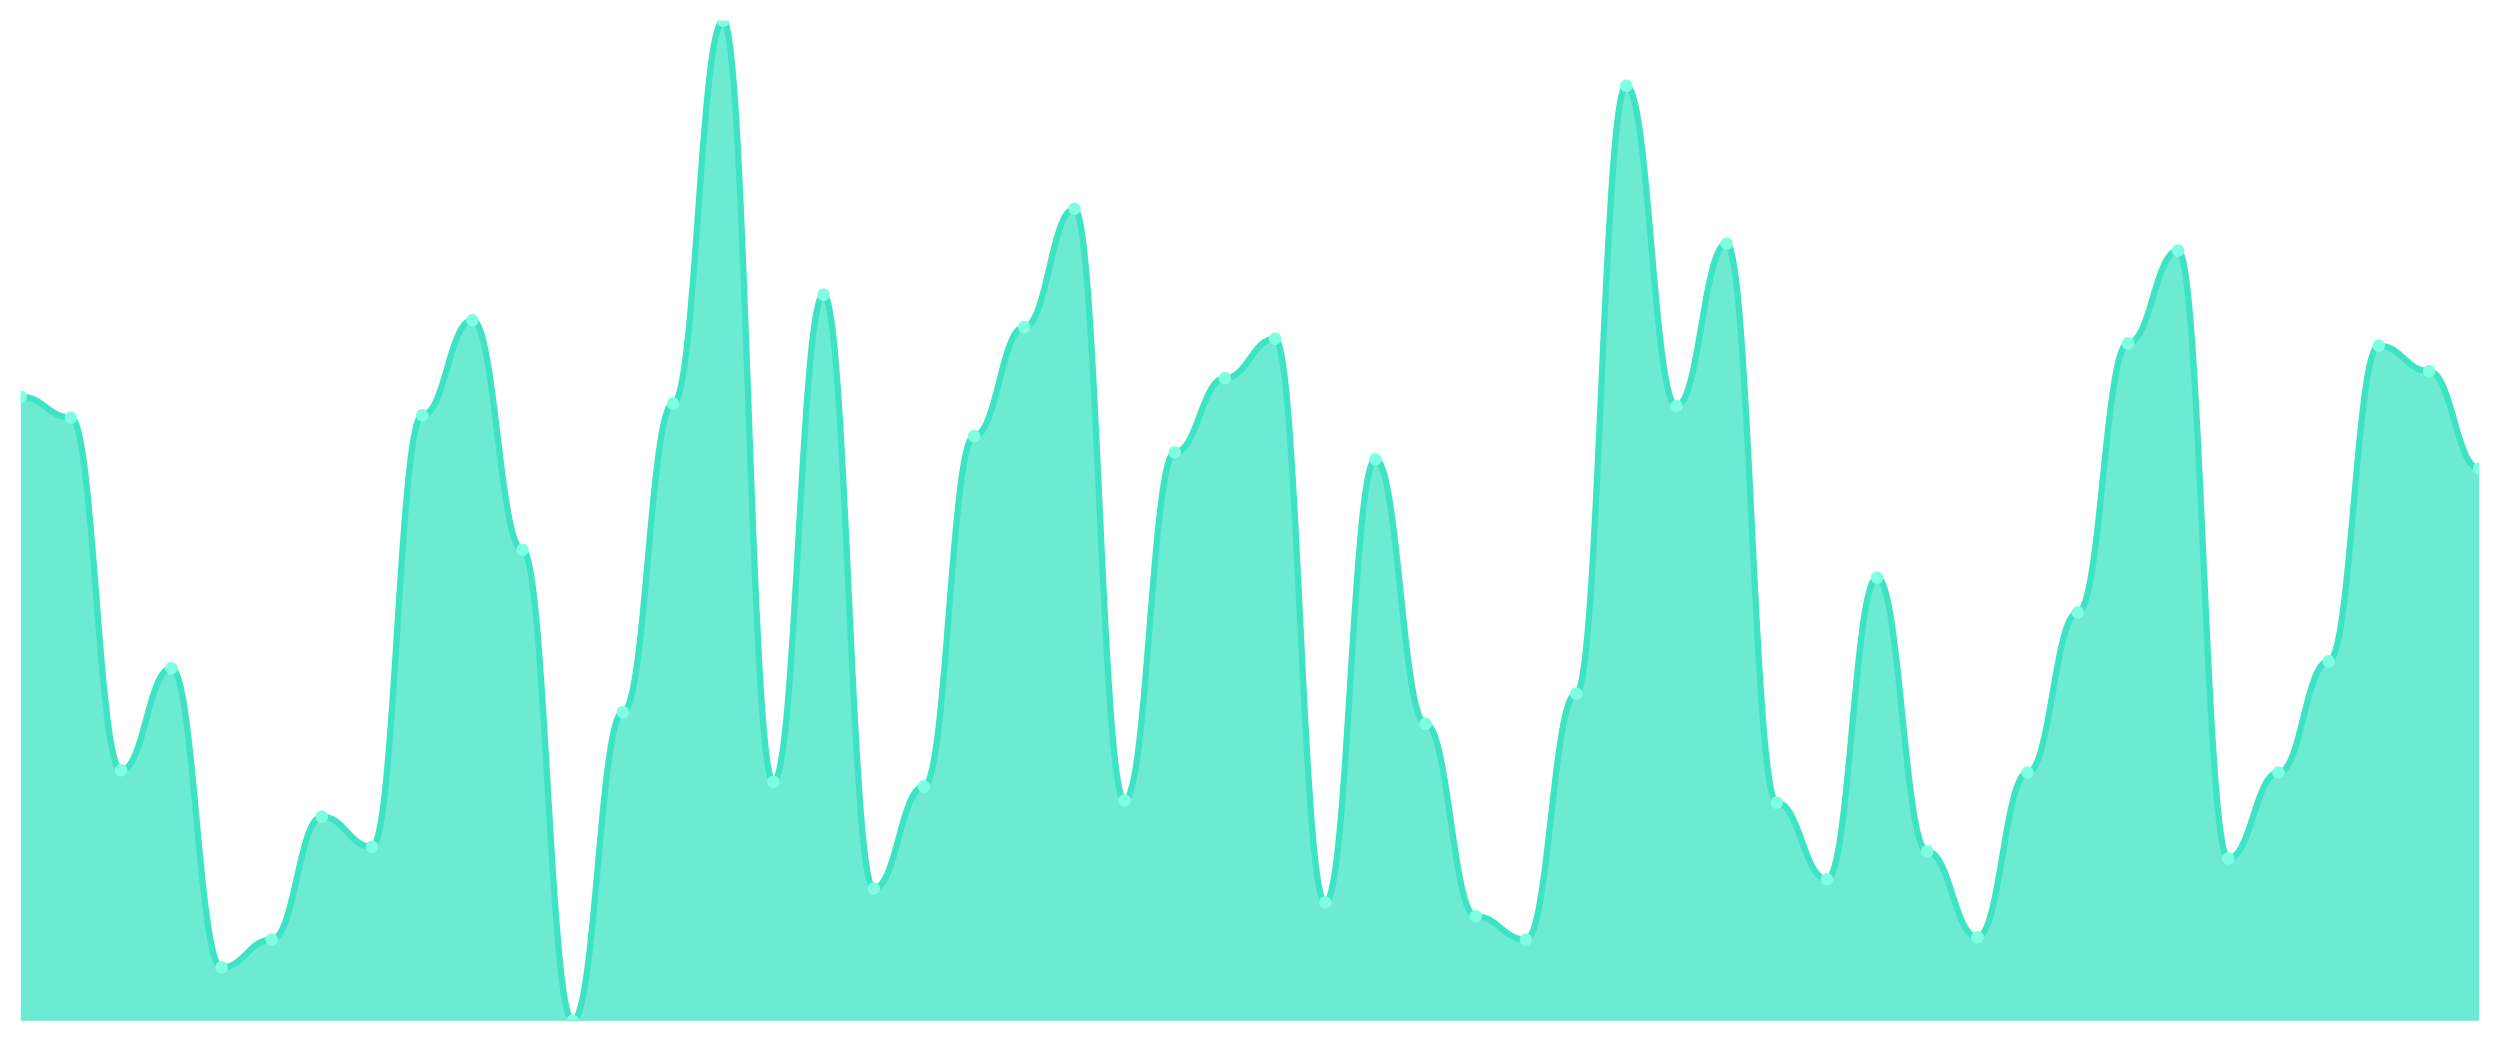
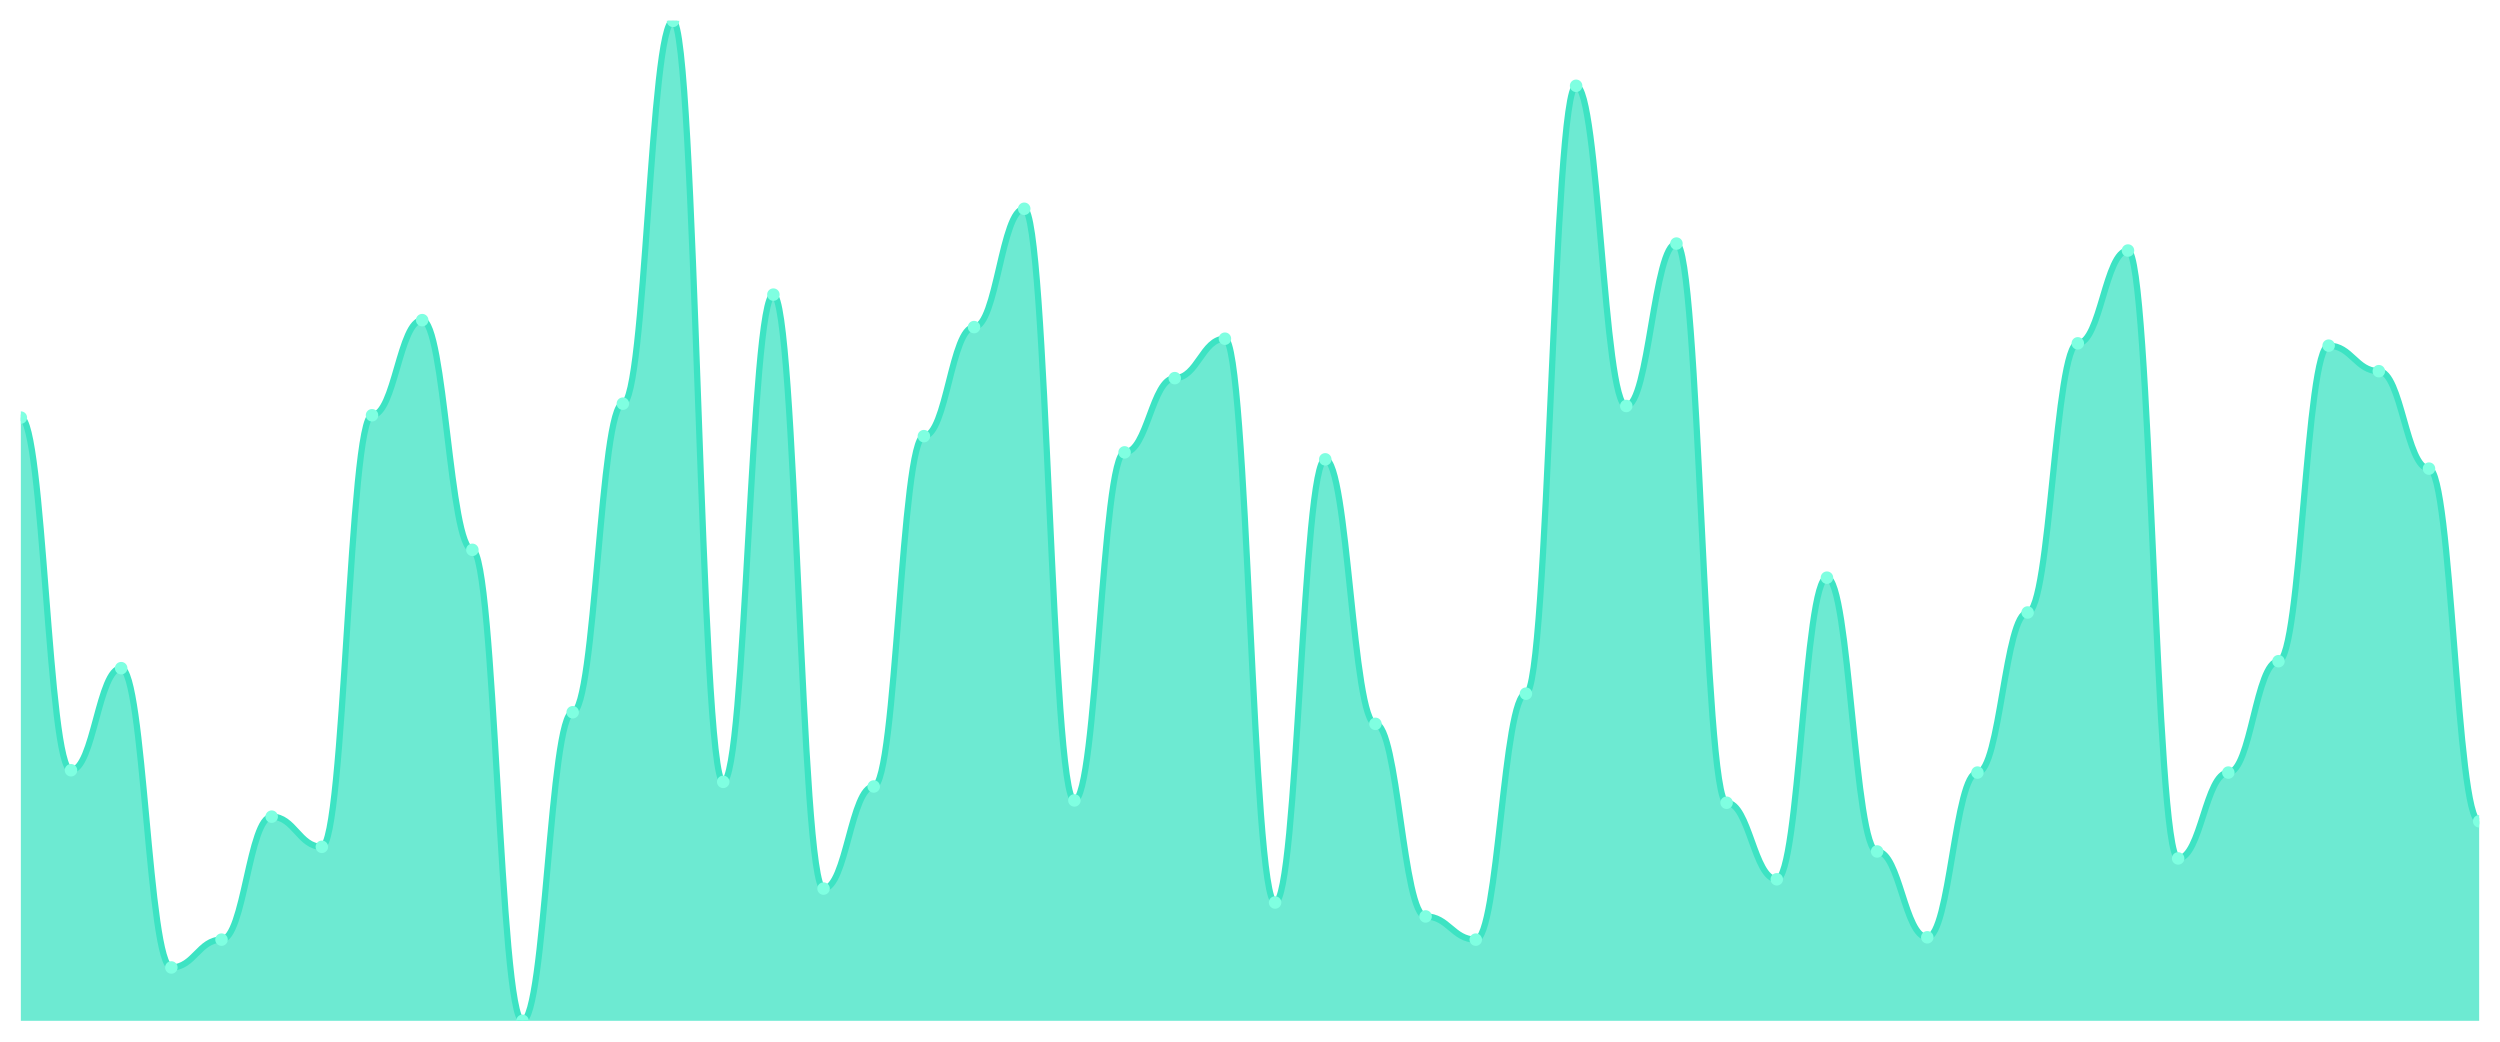
<svg xmlns="http://www.w3.org/2000/svg" viewBox="0 0 1200 500" width="1200" height="500">
  <defs>
    <clipPath id="c">
      <rect x="10" y="10" width="1180" height="480" />
    </clipPath>
  </defs>
  <rect width="1200" height="500" fill="none" />
  <g clip-path="url(#c)">
-     <path d="M 10,490 L 10,190.418 C 20.837,190.418 23.245,200.441 34.082,200.441 C 44.918,200.441 47.327,369.722 58.163,369.722 C 69,369.722 71.408,320.719 82.245,320.719 C 93.082,320.719 95.49,464.385 106.327,464.385 C 117.163,464.385 119.571,451.021 130.408,451.021 C 141.245,451.021 143.653,391.995 154.49,391.995 C 165.327,391.995 167.735,406.473 178.571,406.473 C 189.408,406.473 191.816,199.327 202.653,199.327 C 213.49,199.327 215.898,153.666 226.735,153.666 C 237.571,153.666 239.98,263.921 250.816,263.921 C 261.653,263.921 264.061,490 274.898,490 C 285.735,490 288.143,341.879 298.98,341.879 C 309.816,341.879 312.224,193.759 323.061,193.759 C 333.898,193.759 336.306,10 347.143,10 C 357.98,10 360.388,375.29 371.224,375.29 C 382.061,375.29 384.469,141.415 395.306,141.415 C 406.143,141.415 408.551,426.52 419.388,426.52 C 430.224,426.52 432.633,377.517 443.469,377.517 C 454.306,377.517 456.714,209.35 467.551,209.35 C 478.388,209.35 480.796,157.007 491.633,157.007 C 502.469,157.007 504.878,100.209 515.714,100.209 C 526.551,100.209 528.959,384.2 539.796,384.2 C 550.633,384.2 553.041,217.146 563.878,217.146 C 574.714,217.146 577.122,181.508 587.959,181.508 C 598.796,181.508 601.204,162.575 612.041,162.575 C 622.878,162.575 625.286,433.202 636.122,433.202 C 646.959,433.202 649.367,220.487 660.204,220.487 C 671.041,220.487 673.449,347.448 684.286,347.448 C 695.122,347.448 697.531,439.884 708.367,439.884 C 719.204,439.884 721.612,451.021 732.449,451.021 C 743.286,451.021 745.694,332.97 756.531,332.97 C 767.367,332.97 769.776,41.183 780.612,41.183 C 791.449,41.183 793.857,194.872 804.694,194.872 C 815.531,194.872 817.939,116.914 828.776,116.914 C 839.612,116.914 842.02,385.313 852.857,385.313 C 863.694,385.313 866.102,422.065 876.939,422.065 C 887.776,422.065 890.184,277.285 901.02,277.285 C 911.857,277.285 914.265,408.701 925.102,408.701 C 935.939,408.701 938.347,449.907 949.184,449.907 C 960.02,449.907 962.429,370.835 973.265,370.835 C 984.102,370.835 986.51,293.991 997.347,293.991 C 1008.184,293.991 1010.592,164.803 1021.429,164.803 C 1032.265,164.803 1034.673,120.255 1045.51,120.255 C 1056.347,120.255 1058.755,412.042 1069.592,412.042 C 1080.429,412.042 1082.837,370.835 1093.673,370.835 C 1104.51,370.835 1106.918,317.378 1117.755,317.378 C 1128.592,317.378 1131,165.916 1141.837,165.916 C 1152.673,165.916 1155.082,178.167 1165.918,178.167 C 1176.755,178.167 1179.163,224.942 1190,224.942 L 1190,490 Z" fill="rgba(61,227,195,0.75)" />
-     <path d="M 10,190.418 C 20.837,190.418 23.245,200.441 34.082,200.441 C 44.918,200.441 47.327,369.722 58.163,369.722 C 69,369.722 71.408,320.719 82.245,320.719 C 93.082,320.719 95.49,464.385 106.327,464.385 C 117.163,464.385 119.571,451.021 130.408,451.021 C 141.245,451.021 143.653,391.995 154.49,391.995 C 165.327,391.995 167.735,406.473 178.571,406.473 C 189.408,406.473 191.816,199.327 202.653,199.327 C 213.49,199.327 215.898,153.666 226.735,153.666 C 237.571,153.666 239.98,263.921 250.816,263.921 C 261.653,263.921 264.061,490 274.898,490 C 285.735,490 288.143,341.879 298.98,341.879 C 309.816,341.879 312.224,193.759 323.061,193.759 C 333.898,193.759 336.306,10 347.143,10 C 357.98,10 360.388,375.29 371.224,375.29 C 382.061,375.29 384.469,141.415 395.306,141.415 C 406.143,141.415 408.551,426.52 419.388,426.52 C 430.224,426.52 432.633,377.517 443.469,377.517 C 454.306,377.517 456.714,209.35 467.551,209.35 C 478.388,209.35 480.796,157.007 491.633,157.007 C 502.469,157.007 504.878,100.209 515.714,100.209 C 526.551,100.209 528.959,384.2 539.796,384.2 C 550.633,384.2 553.041,217.146 563.878,217.146 C 574.714,217.146 577.122,181.508 587.959,181.508 C 598.796,181.508 601.204,162.575 612.041,162.575 C 622.878,162.575 625.286,433.202 636.122,433.202 C 646.959,433.202 649.367,220.487 660.204,220.487 C 671.041,220.487 673.449,347.448 684.286,347.448 C 695.122,347.448 697.531,439.884 708.367,439.884 C 719.204,439.884 721.612,451.021 732.449,451.021 C 743.286,451.021 745.694,332.97 756.531,332.97 C 767.367,332.97 769.776,41.183 780.612,41.183 C 791.449,41.183 793.857,194.872 804.694,194.872 C 815.531,194.872 817.939,116.914 828.776,116.914 C 839.612,116.914 842.02,385.313 852.857,385.313 C 863.694,385.313 866.102,422.065 876.939,422.065 C 887.776,422.065 890.184,277.285 901.02,277.285 C 911.857,277.285 914.265,408.701 925.102,408.701 C 935.939,408.701 938.347,449.907 949.184,449.907 C 960.02,449.907 962.429,370.835 973.265,370.835 C 984.102,370.835 986.51,293.991 997.347,293.991 C 1008.184,293.991 1010.592,164.803 1021.429,164.803 C 1032.265,164.803 1034.673,120.255 1045.51,120.255 C 1056.347,120.255 1058.755,412.042 1069.592,412.042 C 1080.429,412.042 1082.837,370.835 1093.673,370.835 C 1104.51,370.835 1106.918,317.378 1117.755,317.378 C 1128.592,317.378 1131,165.916 1141.837,165.916 C 1152.673,165.916 1155.082,178.167 1165.918,178.167 C 1176.755,178.167 1179.163,224.942 1190,224.942" fill="none" stroke="#3de3c3" stroke-width="3" stroke-linecap="round" stroke-linejoin="round" />
-     <circle cx="10" cy="190.418" r="3" fill="#7fffe1" />
-     <circle cx="34.082" cy="200.441" r="3" fill="#7fffe1" />
-     <circle cx="58.163" cy="369.722" r="3" fill="#7fffe1" />
-     <circle cx="82.245" cy="320.719" r="3" fill="#7fffe1" />
-     <circle cx="106.327" cy="464.385" r="3" fill="#7fffe1" />
-     <circle cx="130.408" cy="451.021" r="3" fill="#7fffe1" />
-     <circle cx="154.49" cy="391.995" r="3" fill="#7fffe1" />
-     <circle cx="178.571" cy="406.473" r="3" fill="#7fffe1" />
-     <circle cx="202.653" cy="199.327" r="3" fill="#7fffe1" />
-     <circle cx="226.735" cy="153.666" r="3" fill="#7fffe1" />
-     <circle cx="250.816" cy="263.921" r="3" fill="#7fffe1" />
-     <circle cx="274.898" cy="490" r="3" fill="#7fffe1" />
-     <circle cx="298.98" cy="341.879" r="3" fill="#7fffe1" />
-     <circle cx="323.061" cy="193.759" r="3" fill="#7fffe1" />
-     <circle cx="347.143" cy="10" r="3" fill="#7fffe1" />
-     <circle cx="371.224" cy="375.29" r="3" fill="#7fffe1" />
-     <circle cx="395.306" cy="141.415" r="3" fill="#7fffe1" />
-     <circle cx="419.388" cy="426.52" r="3" fill="#7fffe1" />
-     <circle cx="443.469" cy="377.517" r="3" fill="#7fffe1" />
-     <circle cx="467.551" cy="209.35" r="3" fill="#7fffe1" />
-     <circle cx="491.633" cy="157.007" r="3" fill="#7fffe1" />
-     <circle cx="515.714" cy="100.209" r="3" fill="#7fffe1" />
-     <circle cx="539.796" cy="384.2" r="3" fill="#7fffe1" />
-     <circle cx="563.878" cy="217.146" r="3" fill="#7fffe1" />
-     <circle cx="587.959" cy="181.508" r="3" fill="#7fffe1" />
-     <circle cx="612.041" cy="162.575" r="3" fill="#7fffe1" />
-     <circle cx="636.122" cy="433.202" r="3" fill="#7fffe1" />
-     <circle cx="660.204" cy="220.487" r="3" fill="#7fffe1" />
-     <circle cx="684.286" cy="347.448" r="3" fill="#7fffe1" />
-     <circle cx="708.367" cy="439.884" r="3" fill="#7fffe1" />
-     <circle cx="732.449" cy="451.021" r="3" fill="#7fffe1" />
-     <circle cx="756.531" cy="332.97" r="3" fill="#7fffe1" />
-     <circle cx="780.612" cy="41.183" r="3" fill="#7fffe1" />
-     <circle cx="804.694" cy="194.872" r="3" fill="#7fffe1" />
-     <circle cx="828.776" cy="116.914" r="3" fill="#7fffe1" />
-     <circle cx="852.857" cy="385.313" r="3" fill="#7fffe1" />
-     <circle cx="876.939" cy="422.065" r="3" fill="#7fffe1" />
-     <circle cx="901.02" cy="277.285" r="3" fill="#7fffe1" />
-     <circle cx="925.102" cy="408.701" r="3" fill="#7fffe1" />
-     <circle cx="949.184" cy="449.907" r="3" fill="#7fffe1" />
-     <circle cx="973.265" cy="370.835" r="3" fill="#7fffe1" />
-     <circle cx="997.347" cy="293.991" r="3" fill="#7fffe1" />
-     <circle cx="1021.429" cy="164.803" r="3" fill="#7fffe1" />
-     <circle cx="1045.51" cy="120.255" r="3" fill="#7fffe1" />
-     <circle cx="1069.592" cy="412.042" r="3" fill="#7fffe1" />
-     <circle cx="1093.673" cy="370.835" r="3" fill="#7fffe1" />
-     <circle cx="1117.755" cy="317.378" r="3" fill="#7fffe1" />
-     <circle cx="1141.837" cy="165.916" r="3" fill="#7fffe1" />
-     <circle cx="1165.918" cy="178.167" r="3" fill="#7fffe1" />
-     <circle cx="1190" cy="224.942" r="3" fill="#7fffe1" />
+     <path d="M 10,490 L 10,200.441 C 20.837,200.441 23.245,369.722 34.082,369.722 C 44.918,369.722 47.327,320.719 58.163,320.719 C 69,320.719 71.408,464.385 82.245,464.385 C 93.082,464.385 95.49,451.021 106.327,451.021 C 117.163,451.021 119.571,391.995 130.408,391.995 C 141.245,391.995 143.653,406.473 154.49,406.473 C 165.327,406.473 167.735,199.327 178.571,199.327 C 189.408,199.327 191.816,153.666 202.653,153.666 C 213.49,153.666 215.898,263.921 226.735,263.921 C 237.571,263.921 239.98,490 250.816,490 C 261.653,490 264.061,341.879 274.898,341.879 C 285.735,341.879 288.143,193.759 298.98,193.759 C 309.816,193.759 312.224,10 323.061,10 C 333.898,10 336.306,375.29 347.143,375.29 C 357.98,375.29 360.388,141.415 371.224,141.415 C 382.061,141.415 384.469,426.52 395.306,426.52 C 406.143,426.52 408.551,377.517 419.388,377.517 C 430.224,377.517 432.633,209.35 443.469,209.35 C 454.306,209.35 456.714,157.007 467.551,157.007 C 478.388,157.007 480.796,100.209 491.633,100.209 C 502.469,100.209 504.878,384.2 515.714,384.2 C 526.551,384.2 528.959,217.146 539.796,217.146 C 550.633,217.146 553.041,181.508 563.878,181.508 C 574.714,181.508 577.122,162.575 587.959,162.575 C 598.796,162.575 601.204,433.202 612.041,433.202 C 622.878,433.202 625.286,220.487 636.122,220.487 C 646.959,220.487 649.367,347.448 660.204,347.448 C 671.041,347.448 673.449,439.884 684.286,439.884 C 695.122,439.884 697.531,451.021 708.367,451.021 C 719.204,451.021 721.612,332.97 732.449,332.97 C 743.286,332.97 745.694,41.183 756.531,41.183 C 767.367,41.183 769.776,194.872 780.612,194.872 C 791.449,194.872 793.857,116.914 804.694,116.914 C 815.531,116.914 817.939,385.313 828.776,385.313 C 839.612,385.313 842.02,422.065 852.857,422.065 C 863.694,422.065 866.102,277.285 876.939,277.285 C 887.776,277.285 890.184,408.701 901.02,408.701 C 911.857,408.701 914.265,449.907 925.102,449.907 C 935.939,449.907 938.347,370.835 949.184,370.835 C 960.02,370.835 962.429,293.991 973.265,293.991 C 984.102,293.991 986.51,164.803 997.347,164.803 C 1008.184,164.803 1010.592,120.255 1021.429,120.255 C 1032.265,120.255 1034.673,412.042 1045.51,412.042 C 1056.347,412.042 1058.755,370.835 1069.592,370.835 C 1080.429,370.835 1082.837,317.378 1093.673,317.378 C 1104.51,317.378 1106.918,165.916 1117.755,165.916 C 1128.592,165.916 1131,178.167 1141.837,178.167 C 1152.673,178.167 1155.082,224.942 1165.918,224.942 C 1176.755,224.942 1179.163,394.223 1190,394.223 L 1190,490 Z" fill="rgba(61,227,195,0.75)" />
+     <path d="M 10,200.441 C 20.837,200.441 23.245,369.722 34.082,369.722 C 44.918,369.722 47.327,320.719 58.163,320.719 C 69,320.719 71.408,464.385 82.245,464.385 C 93.082,464.385 95.49,451.021 106.327,451.021 C 117.163,451.021 119.571,391.995 130.408,391.995 C 141.245,391.995 143.653,406.473 154.49,406.473 C 165.327,406.473 167.735,199.327 178.571,199.327 C 189.408,199.327 191.816,153.666 202.653,153.666 C 213.49,153.666 215.898,263.921 226.735,263.921 C 237.571,263.921 239.98,490 250.816,490 C 261.653,490 264.061,341.879 274.898,341.879 C 285.735,341.879 288.143,193.759 298.98,193.759 C 309.816,193.759 312.224,10 323.061,10 C 333.898,10 336.306,375.29 347.143,375.29 C 357.98,375.29 360.388,141.415 371.224,141.415 C 382.061,141.415 384.469,426.52 395.306,426.52 C 406.143,426.52 408.551,377.517 419.388,377.517 C 430.224,377.517 432.633,209.35 443.469,209.35 C 454.306,209.35 456.714,157.007 467.551,157.007 C 478.388,157.007 480.796,100.209 491.633,100.209 C 502.469,100.209 504.878,384.2 515.714,384.2 C 526.551,384.2 528.959,217.146 539.796,217.146 C 550.633,217.146 553.041,181.508 563.878,181.508 C 574.714,181.508 577.122,162.575 587.959,162.575 C 598.796,162.575 601.204,433.202 612.041,433.202 C 622.878,433.202 625.286,220.487 636.122,220.487 C 646.959,220.487 649.367,347.448 660.204,347.448 C 671.041,347.448 673.449,439.884 684.286,439.884 C 695.122,439.884 697.531,451.021 708.367,451.021 C 719.204,451.021 721.612,332.97 732.449,332.97 C 743.286,332.97 745.694,41.183 756.531,41.183 C 767.367,41.183 769.776,194.872 780.612,194.872 C 791.449,194.872 793.857,116.914 804.694,116.914 C 815.531,116.914 817.939,385.313 828.776,385.313 C 839.612,385.313 842.02,422.065 852.857,422.065 C 863.694,422.065 866.102,277.285 876.939,277.285 C 887.776,277.285 890.184,408.701 901.02,408.701 C 911.857,408.701 914.265,449.907 925.102,449.907 C 935.939,449.907 938.347,370.835 949.184,370.835 C 960.02,370.835 962.429,293.991 973.265,293.991 C 984.102,293.991 986.51,164.803 997.347,164.803 C 1008.184,164.803 1010.592,120.255 1021.429,120.255 C 1032.265,120.255 1034.673,412.042 1045.51,412.042 C 1056.347,412.042 1058.755,370.835 1069.592,370.835 C 1080.429,370.835 1082.837,317.378 1093.673,317.378 C 1104.51,317.378 1106.918,165.916 1117.755,165.916 C 1128.592,165.916 1131,178.167 1141.837,178.167 C 1152.673,178.167 1155.082,224.942 1165.918,224.942 C 1176.755,224.942 1179.163,394.223 1190,394.223" fill="none" stroke="#3de3c3" stroke-width="3" stroke-linecap="round" stroke-linejoin="round" />
+     <circle cx="10" cy="200.441" r="3" fill="#7fffe1" />
+     <circle cx="34.082" cy="369.722" r="3" fill="#7fffe1" />
+     <circle cx="58.163" cy="320.719" r="3" fill="#7fffe1" />
+     <circle cx="82.245" cy="464.385" r="3" fill="#7fffe1" />
+     <circle cx="106.327" cy="451.021" r="3" fill="#7fffe1" />
+     <circle cx="130.408" cy="391.995" r="3" fill="#7fffe1" />
+     <circle cx="154.49" cy="406.473" r="3" fill="#7fffe1" />
+     <circle cx="178.571" cy="199.327" r="3" fill="#7fffe1" />
+     <circle cx="202.653" cy="153.666" r="3" fill="#7fffe1" />
+     <circle cx="226.735" cy="263.921" r="3" fill="#7fffe1" />
+     <circle cx="250.816" cy="490" r="3" fill="#7fffe1" />
+     <circle cx="274.898" cy="341.879" r="3" fill="#7fffe1" />
+     <circle cx="298.98" cy="193.759" r="3" fill="#7fffe1" />
+     <circle cx="323.061" cy="10" r="3" fill="#7fffe1" />
+     <circle cx="347.143" cy="375.29" r="3" fill="#7fffe1" />
+     <circle cx="371.224" cy="141.415" r="3" fill="#7fffe1" />
+     <circle cx="395.306" cy="426.52" r="3" fill="#7fffe1" />
+     <circle cx="419.388" cy="377.517" r="3" fill="#7fffe1" />
+     <circle cx="443.469" cy="209.35" r="3" fill="#7fffe1" />
+     <circle cx="467.551" cy="157.007" r="3" fill="#7fffe1" />
+     <circle cx="491.633" cy="100.209" r="3" fill="#7fffe1" />
+     <circle cx="515.714" cy="384.2" r="3" fill="#7fffe1" />
+     <circle cx="539.796" cy="217.146" r="3" fill="#7fffe1" />
+     <circle cx="563.878" cy="181.508" r="3" fill="#7fffe1" />
+     <circle cx="587.959" cy="162.575" r="3" fill="#7fffe1" />
+     <circle cx="612.041" cy="433.202" r="3" fill="#7fffe1" />
+     <circle cx="636.122" cy="220.487" r="3" fill="#7fffe1" />
+     <circle cx="660.204" cy="347.448" r="3" fill="#7fffe1" />
+     <circle cx="684.286" cy="439.884" r="3" fill="#7fffe1" />
+     <circle cx="708.367" cy="451.021" r="3" fill="#7fffe1" />
+     <circle cx="732.449" cy="332.97" r="3" fill="#7fffe1" />
+     <circle cx="756.531" cy="41.183" r="3" fill="#7fffe1" />
+     <circle cx="780.612" cy="194.872" r="3" fill="#7fffe1" />
+     <circle cx="804.694" cy="116.914" r="3" fill="#7fffe1" />
+     <circle cx="828.776" cy="385.313" r="3" fill="#7fffe1" />
+     <circle cx="852.857" cy="422.065" r="3" fill="#7fffe1" />
+     <circle cx="876.939" cy="277.285" r="3" fill="#7fffe1" />
+     <circle cx="901.02" cy="408.701" r="3" fill="#7fffe1" />
+     <circle cx="925.102" cy="449.907" r="3" fill="#7fffe1" />
+     <circle cx="949.184" cy="370.835" r="3" fill="#7fffe1" />
+     <circle cx="973.265" cy="293.991" r="3" fill="#7fffe1" />
+     <circle cx="997.347" cy="164.803" r="3" fill="#7fffe1" />
+     <circle cx="1021.429" cy="120.255" r="3" fill="#7fffe1" />
+     <circle cx="1045.51" cy="412.042" r="3" fill="#7fffe1" />
+     <circle cx="1069.592" cy="370.835" r="3" fill="#7fffe1" />
+     <circle cx="1093.673" cy="317.378" r="3" fill="#7fffe1" />
+     <circle cx="1117.755" cy="165.916" r="3" fill="#7fffe1" />
+     <circle cx="1141.837" cy="178.167" r="3" fill="#7fffe1" />
+     <circle cx="1165.918" cy="224.942" r="3" fill="#7fffe1" />
+     <circle cx="1190" cy="394.223" r="3" fill="#7fffe1" />
  </g>
</svg>
